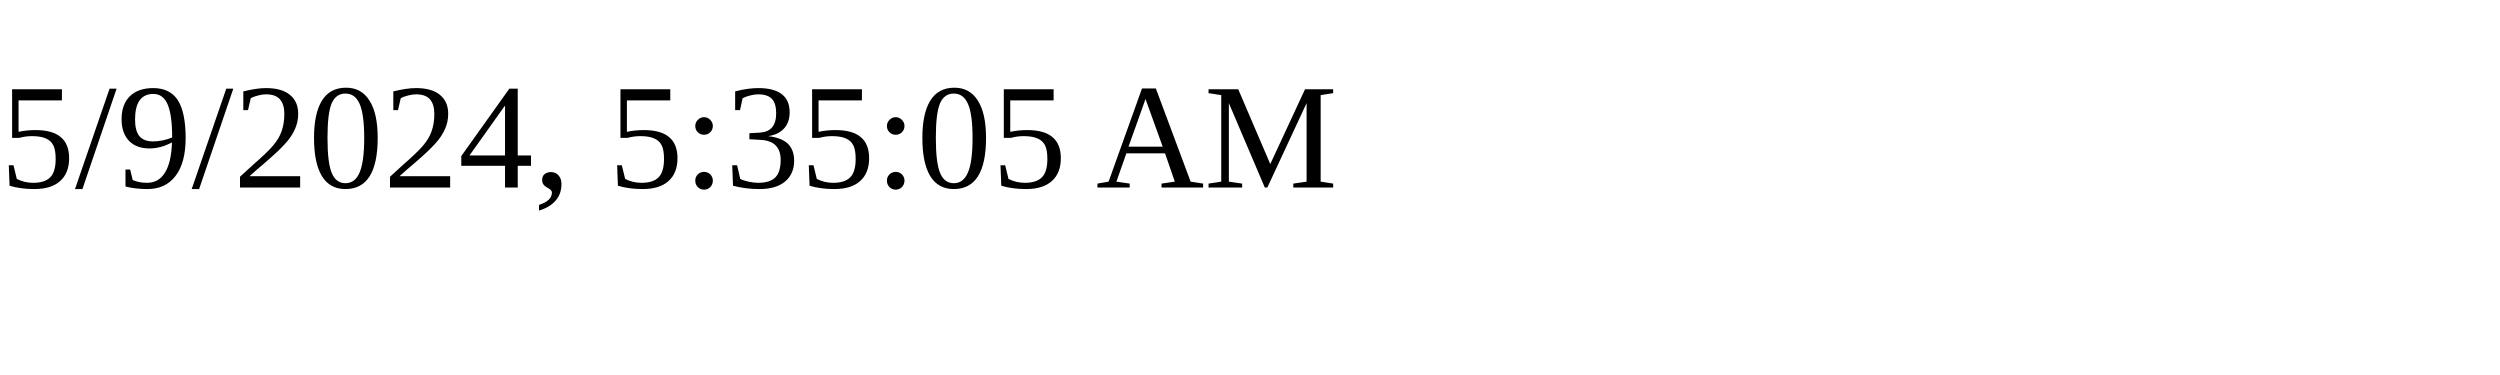
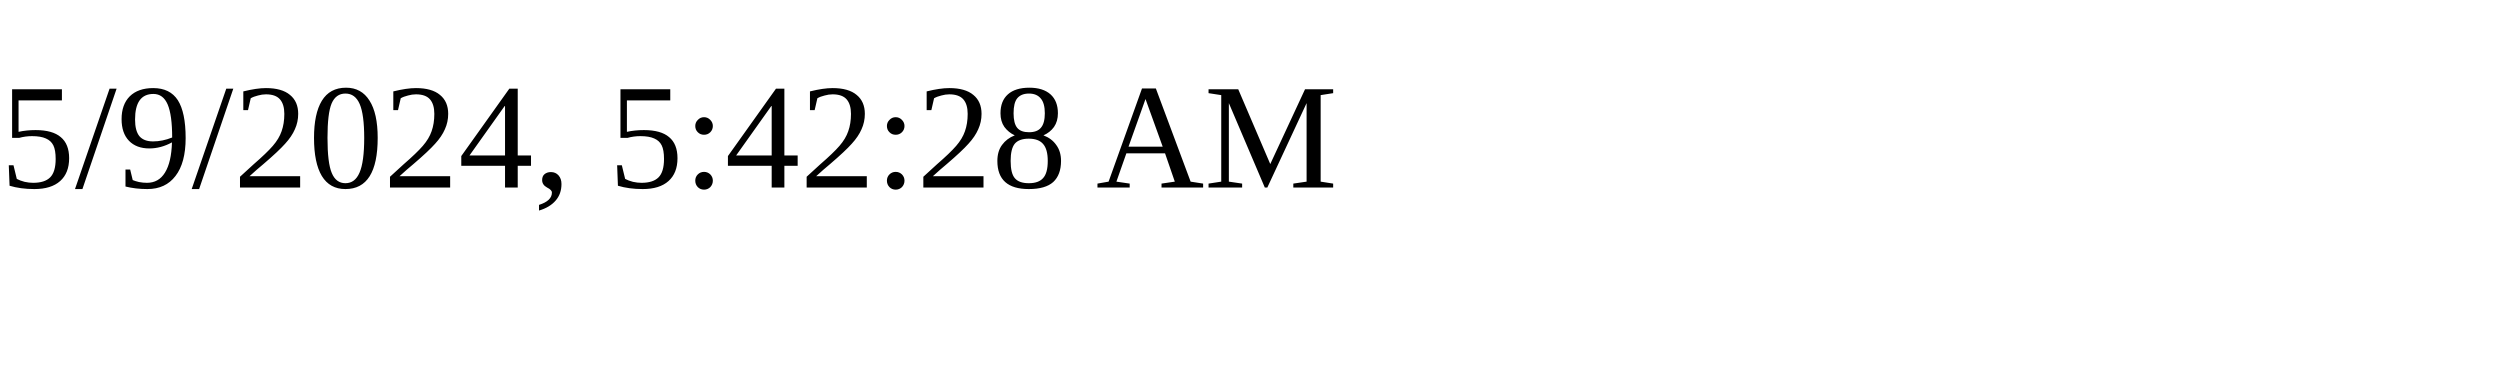
<svg xmlns="http://www.w3.org/2000/svg" height="30" width="200">
-   <text x="0" y="15">5/9/2024, 5:35:05 AM</text>
+   <text x="0" y="15">5/9/2024, 5:42:28 AM</text>
</svg>
